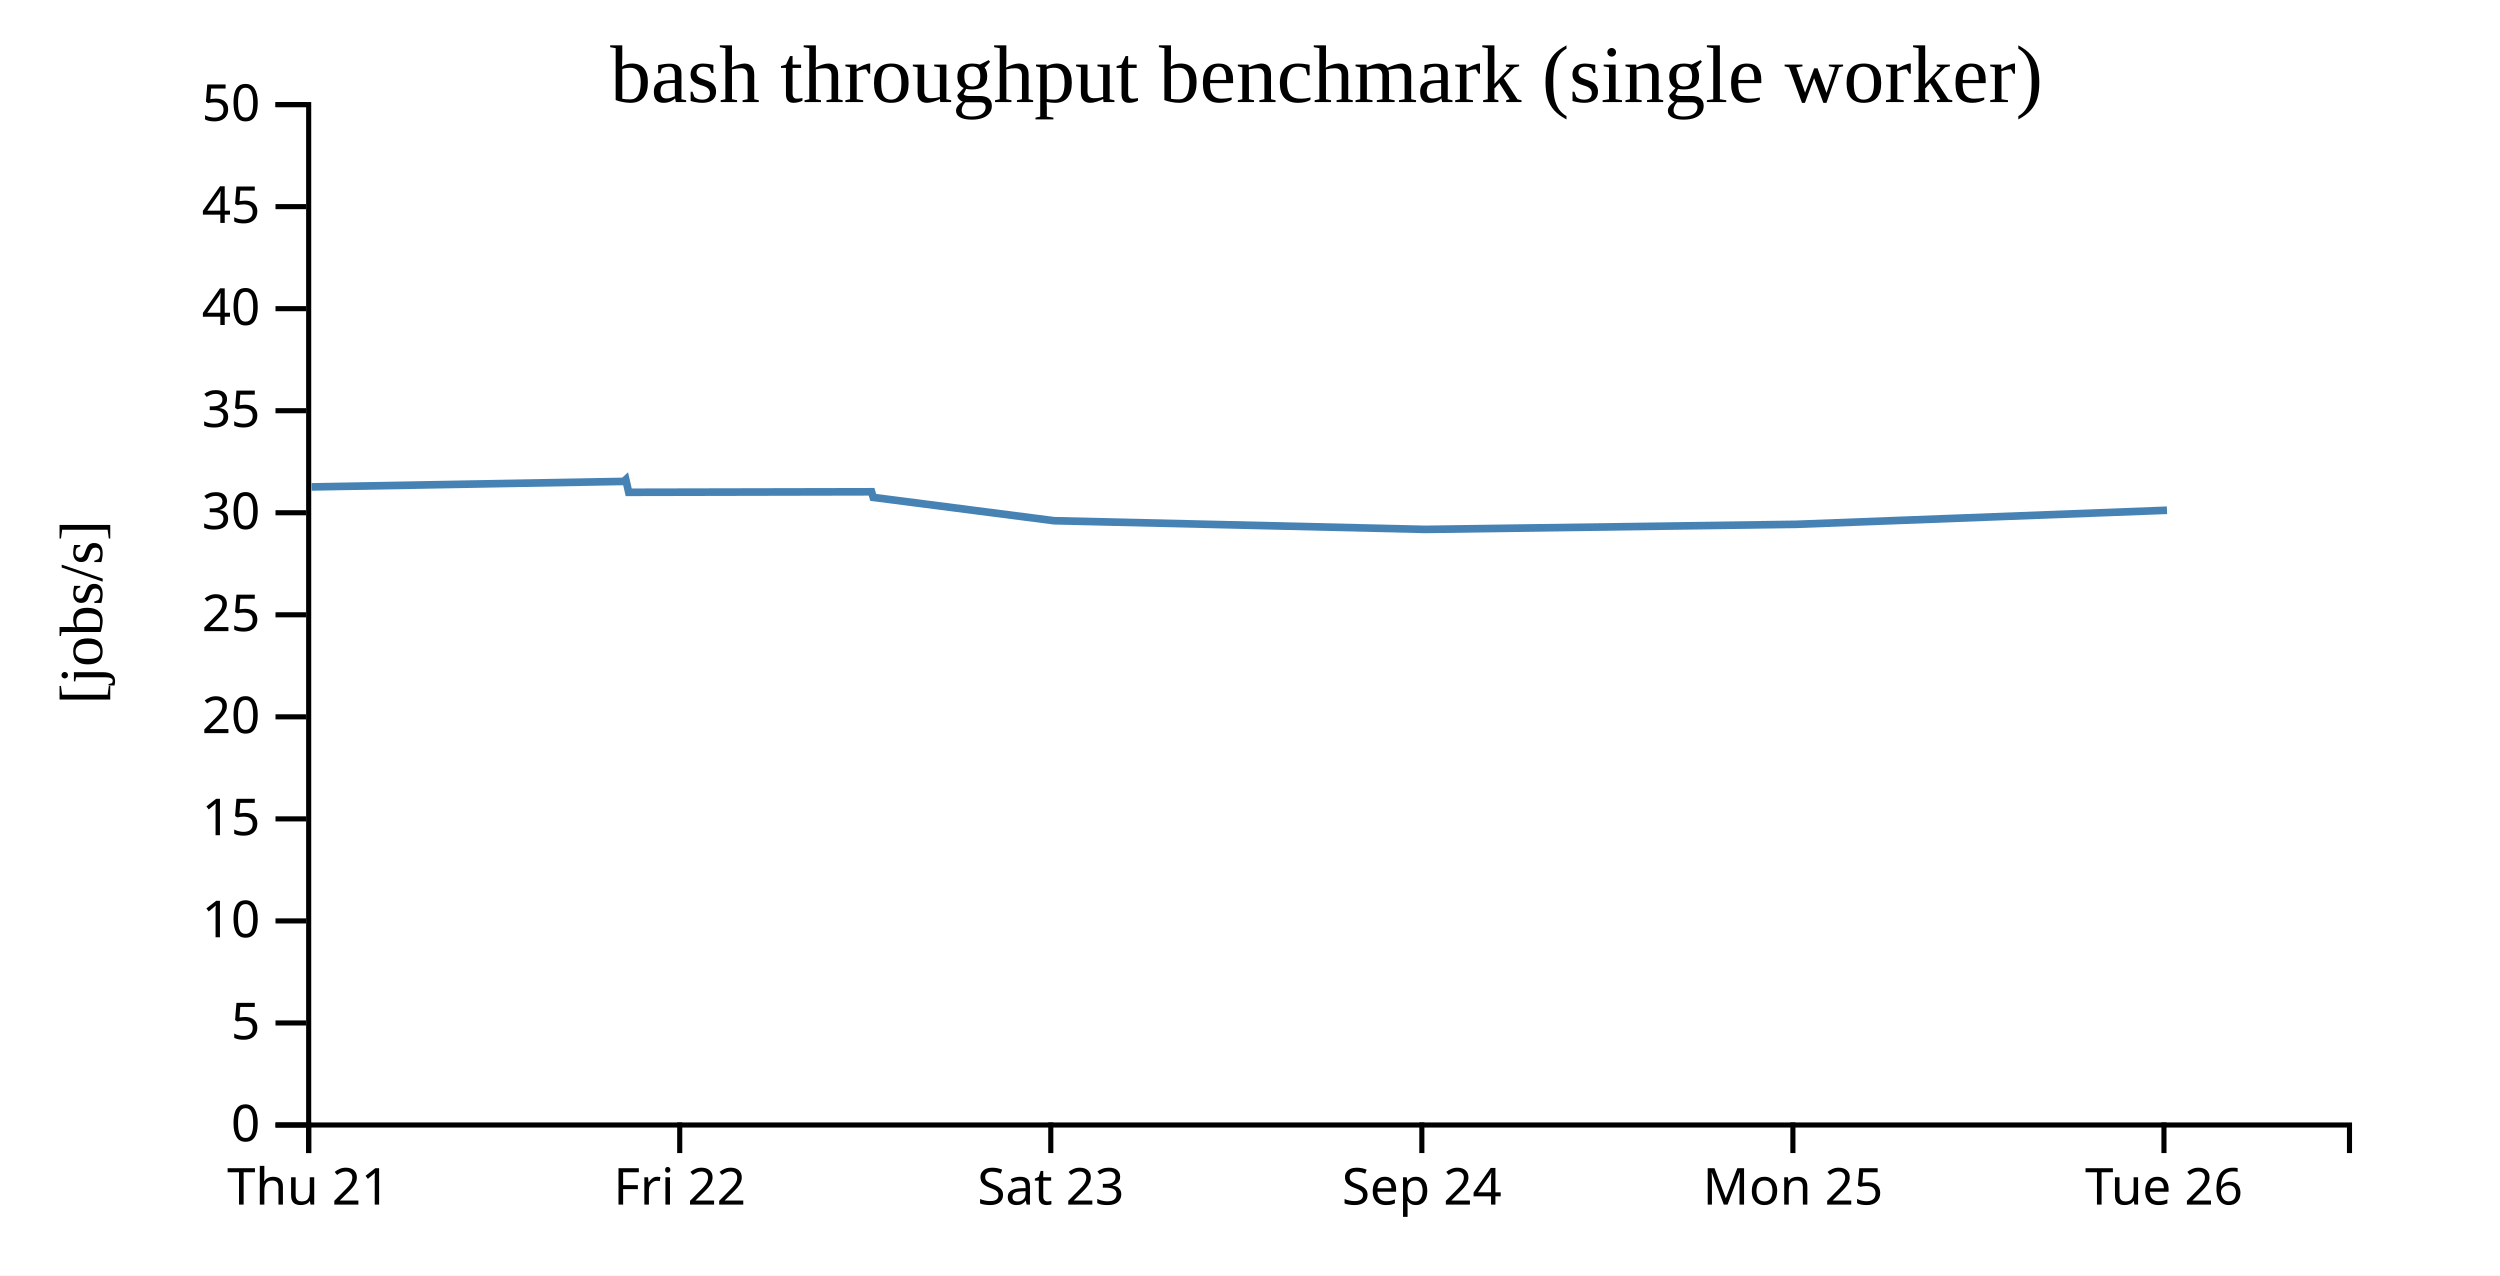
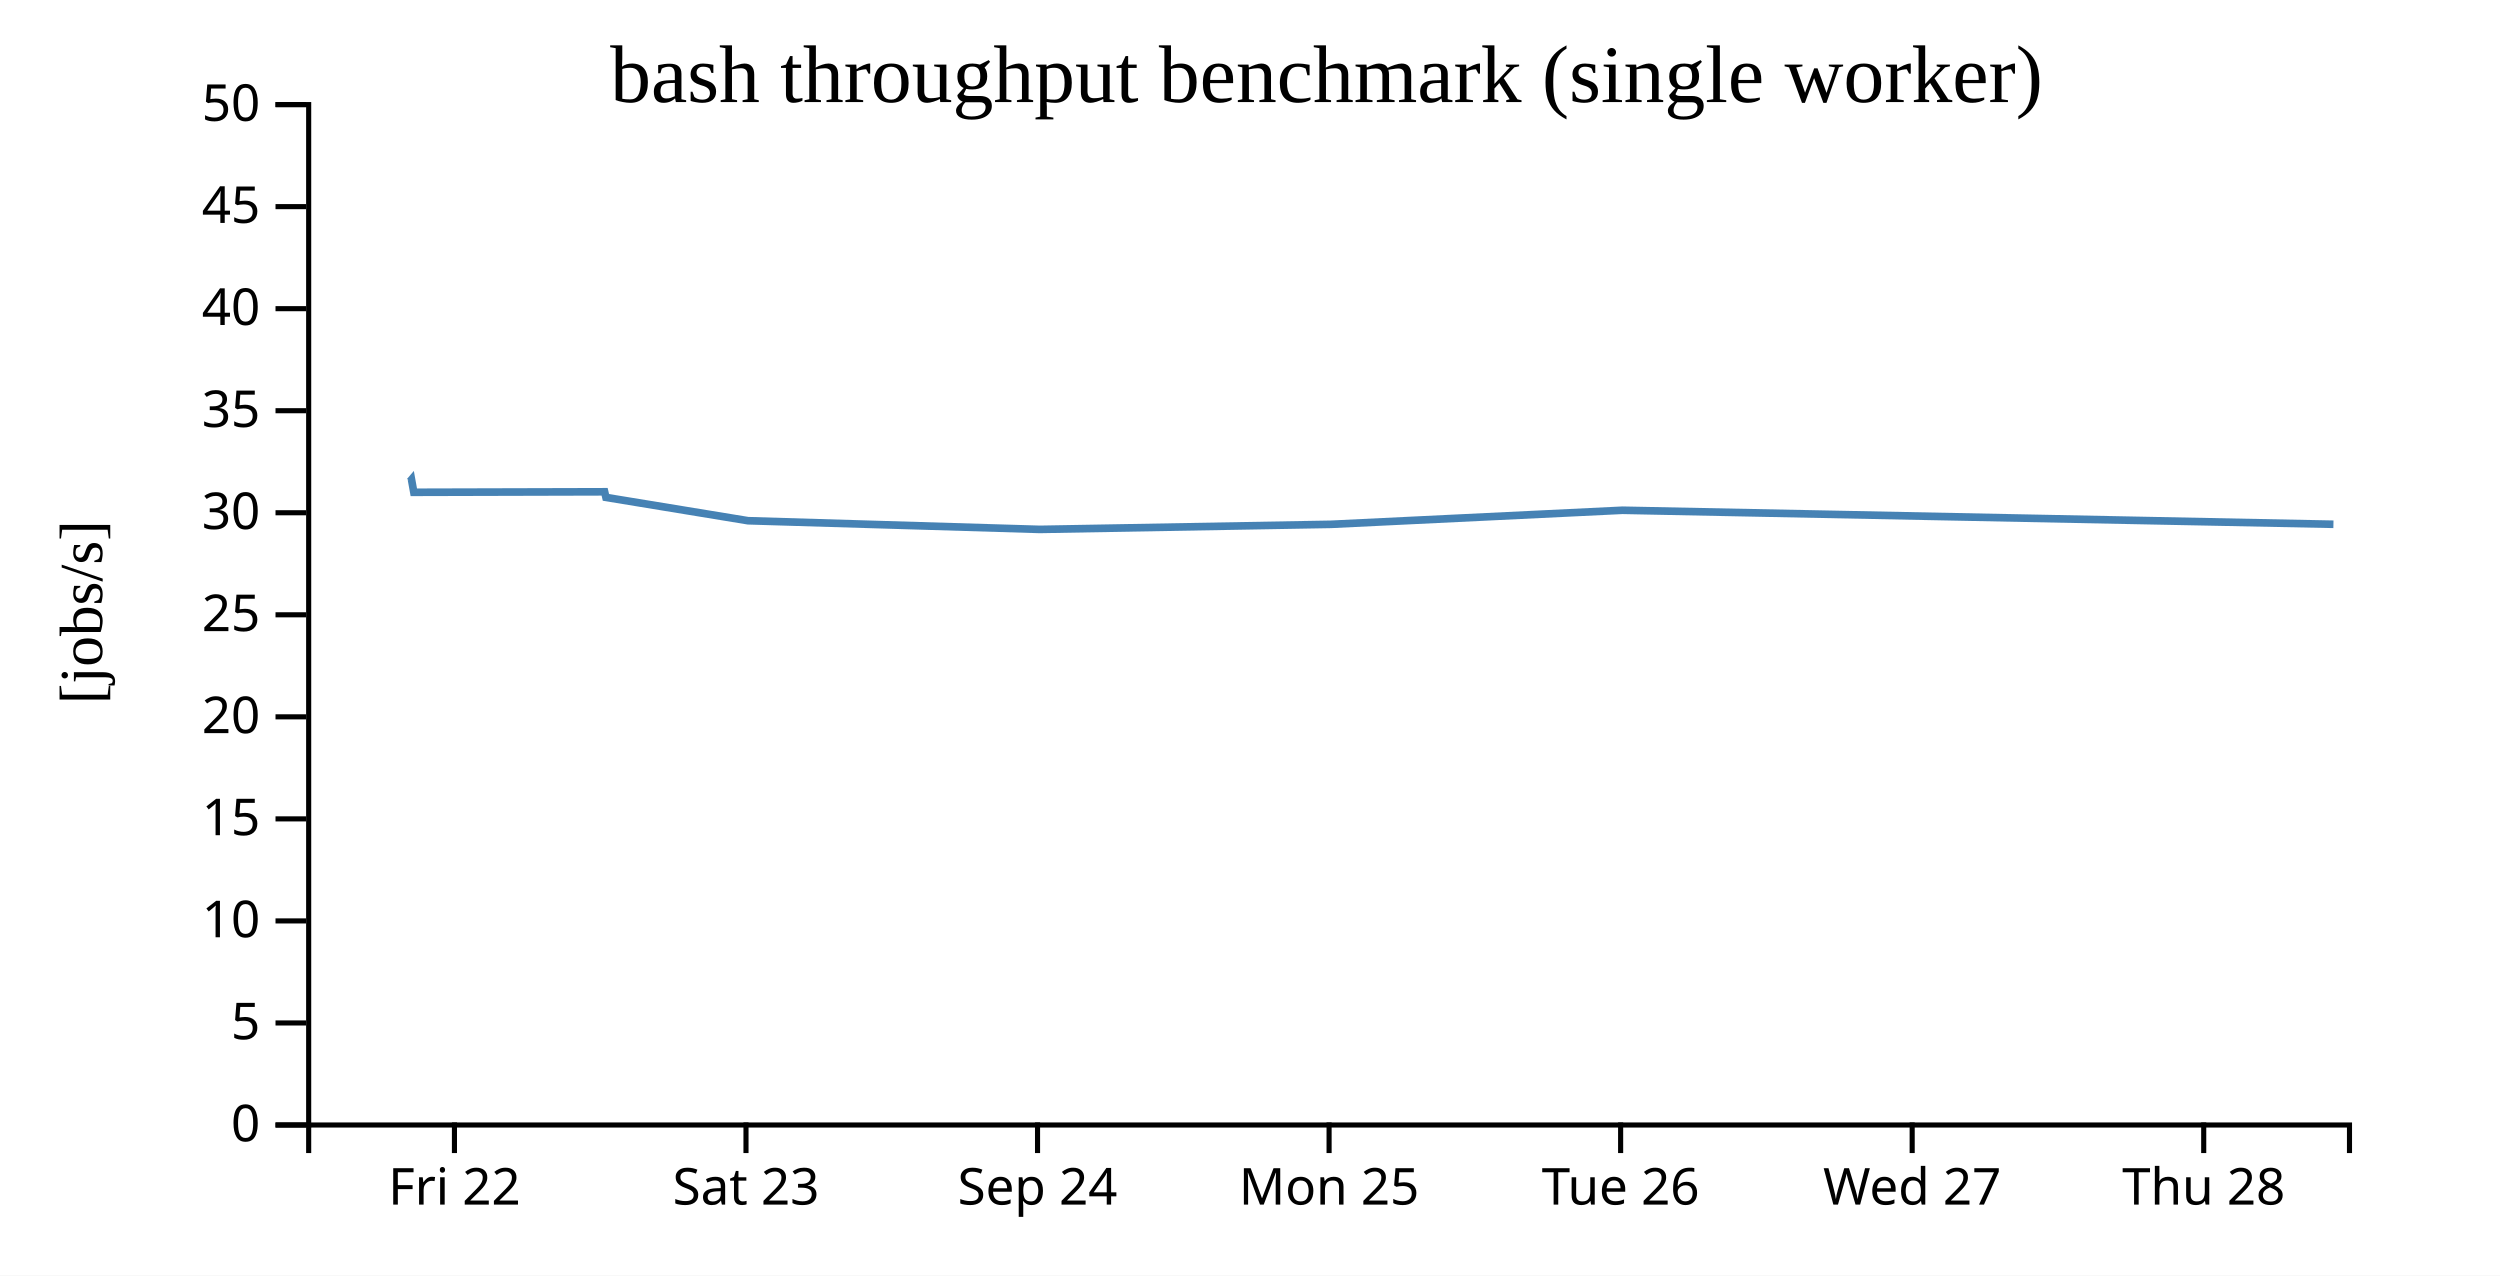
<svg xmlns="http://www.w3.org/2000/svg" width="490" height="250">
  <rect width="100%" height="100%" fill="white" />
  <g transform="translate(60,20)">
    <g transform="translate(0,200)" fill="none" font-size="10" font-family="sans-serif" text-anchor="middle">
      <path class="domain" stroke="currentColor" d="M0.5,6V0.5H400.5V6" />
-       <g class="tick" opacity="1" transform="translate(0.5,0)">
-         <line stroke="currentColor" y2="6" />
-         <text fill="currentColor" y="9" dy="0.71em">Thu 21</text>
-       </g>
-       <g class="tick" opacity="1" transform="translate(73.22727,0)">
+       <g class="tick" opacity="1" transform="translate(29.07143,0)">
        <line stroke="currentColor" y2="6" />
        <text fill="currentColor" y="9" dy="0.71em">Fri 22</text>
      </g>
-       <g class="tick" opacity="1" transform="translate(145.9545,0)">
+       <g class="tick" opacity="1" transform="translate(86.21429,0)">
        <line stroke="currentColor" y2="6" />
        <text fill="currentColor" y="9" dy="0.71em">Sat 23</text>
      </g>
-       <g class="tick" opacity="1" transform="translate(218.6818,0)">
+       <g class="tick" opacity="1" transform="translate(143.3571,0)">
        <line stroke="currentColor" y2="6" />
        <text fill="currentColor" y="9" dy="0.71em">Sep 24</text>
      </g>
-       <g class="tick" opacity="1" transform="translate(291.4091,0)">
+       <g class="tick" opacity="1" transform="translate(200.5,0)">
        <line stroke="currentColor" y2="6" />
        <text fill="currentColor" y="9" dy="0.71em">Mon 25</text>
      </g>
-       <g class="tick" opacity="1" transform="translate(364.1364,0)">
+       <g class="tick" opacity="1" transform="translate(257.6429,0)">
        <line stroke="currentColor" y2="6" />
        <text fill="currentColor" y="9" dy="0.71em">Tue 26</text>
+       </g>
+       <g class="tick" opacity="1" transform="translate(314.7857,0)">
+         <line stroke="currentColor" y2="6" />
+         <text fill="currentColor" y="9" dy="0.71em">Wed 27</text>
+       </g>
+       <g class="tick" opacity="1" transform="translate(371.9286,0)">
+         <line stroke="currentColor" y2="6" />
+         <text fill="currentColor" y="9" dy="0.71em">Thu 28</text>
      </g>
    </g>
    <g fill="none" font-size="10" font-family="sans-serif" text-anchor="end">
      <path class="domain" stroke="currentColor" d="M-6,200.5H0.5V0.5H-6" />
      <g class="tick" opacity="1" transform="translate(0,200.5)">
        <line stroke="currentColor" x2="-6" />
        <text fill="currentColor" x="-9" dy="0.32em">0</text>
      </g>
      <g class="tick" opacity="1" transform="translate(0,180.5)">
        <line stroke="currentColor" x2="-6" />
        <text fill="currentColor" x="-9" dy="0.32em">5</text>
      </g>
      <g class="tick" opacity="1" transform="translate(0,160.5)">
        <line stroke="currentColor" x2="-6" />
        <text fill="currentColor" x="-9" dy="0.32em">10</text>
      </g>
      <g class="tick" opacity="1" transform="translate(0,140.5)">
        <line stroke="currentColor" x2="-6" />
        <text fill="currentColor" x="-9" dy="0.32em">15</text>
      </g>
      <g class="tick" opacity="1" transform="translate(0,120.5)">
        <line stroke="currentColor" x2="-6" />
        <text fill="currentColor" x="-9" dy="0.32em">20</text>
      </g>
      <g class="tick" opacity="1" transform="translate(0,100.5)">
        <line stroke="currentColor" x2="-6" />
        <text fill="currentColor" x="-9" dy="0.32em">25</text>
      </g>
      <g class="tick" opacity="1" transform="translate(0,80.5)">
        <line stroke="currentColor" x2="-6" />
        <text fill="currentColor" x="-9" dy="0.32em">30</text>
      </g>
      <g class="tick" opacity="1" transform="translate(0,60.5)">
        <line stroke="currentColor" x2="-6" />
        <text fill="currentColor" x="-9" dy="0.32em">35</text>
      </g>
      <g class="tick" opacity="1" transform="translate(0,40.5)">
        <line stroke="currentColor" x2="-6" />
        <text fill="currentColor" x="-9" dy="0.32em">40</text>
      </g>
      <g class="tick" opacity="1" transform="translate(0,20.5)">
        <line stroke="currentColor" x2="-6" />
        <text fill="currentColor" x="-9" dy="0.32em">45</text>
      </g>
      <g class="tick" opacity="1" transform="translate(0,0.5)">
        <line stroke="currentColor" x2="-6" />
        <text fill="currentColor" x="-9" dy="0.32em">50</text>
      </g>
    </g>
    <text text-anchor="middle" style="font-size: 12px" transform="rotate(-90)" y="-40" x="-100">[jobs/s]</text>
    <text text-anchor="middle" style="font-size: 16px" y="0" x="200">bash throughput benchmark (single worker)</text>
-     <path fill="none" stroke="steelblue" stroke-width="1.5" d="M1.055,75.437L62.259,74.356L62.654,73.992L63.227,76.49L110.824,76.391L111.152,77.489L146.6,82.062L219.375,83.761L292.065,82.767L364.73,80.01" />
+     <path fill="none" stroke="steelblue" stroke-width="1.5" d="M20.346,74.356L20.656,73.992L21.107,76.49L58.505,76.391L58.762,77.489L86.614,82.062L143.795,83.761L200.908,82.767L258.002,80.01L397.352,82.76" />
  </g>
</svg>
